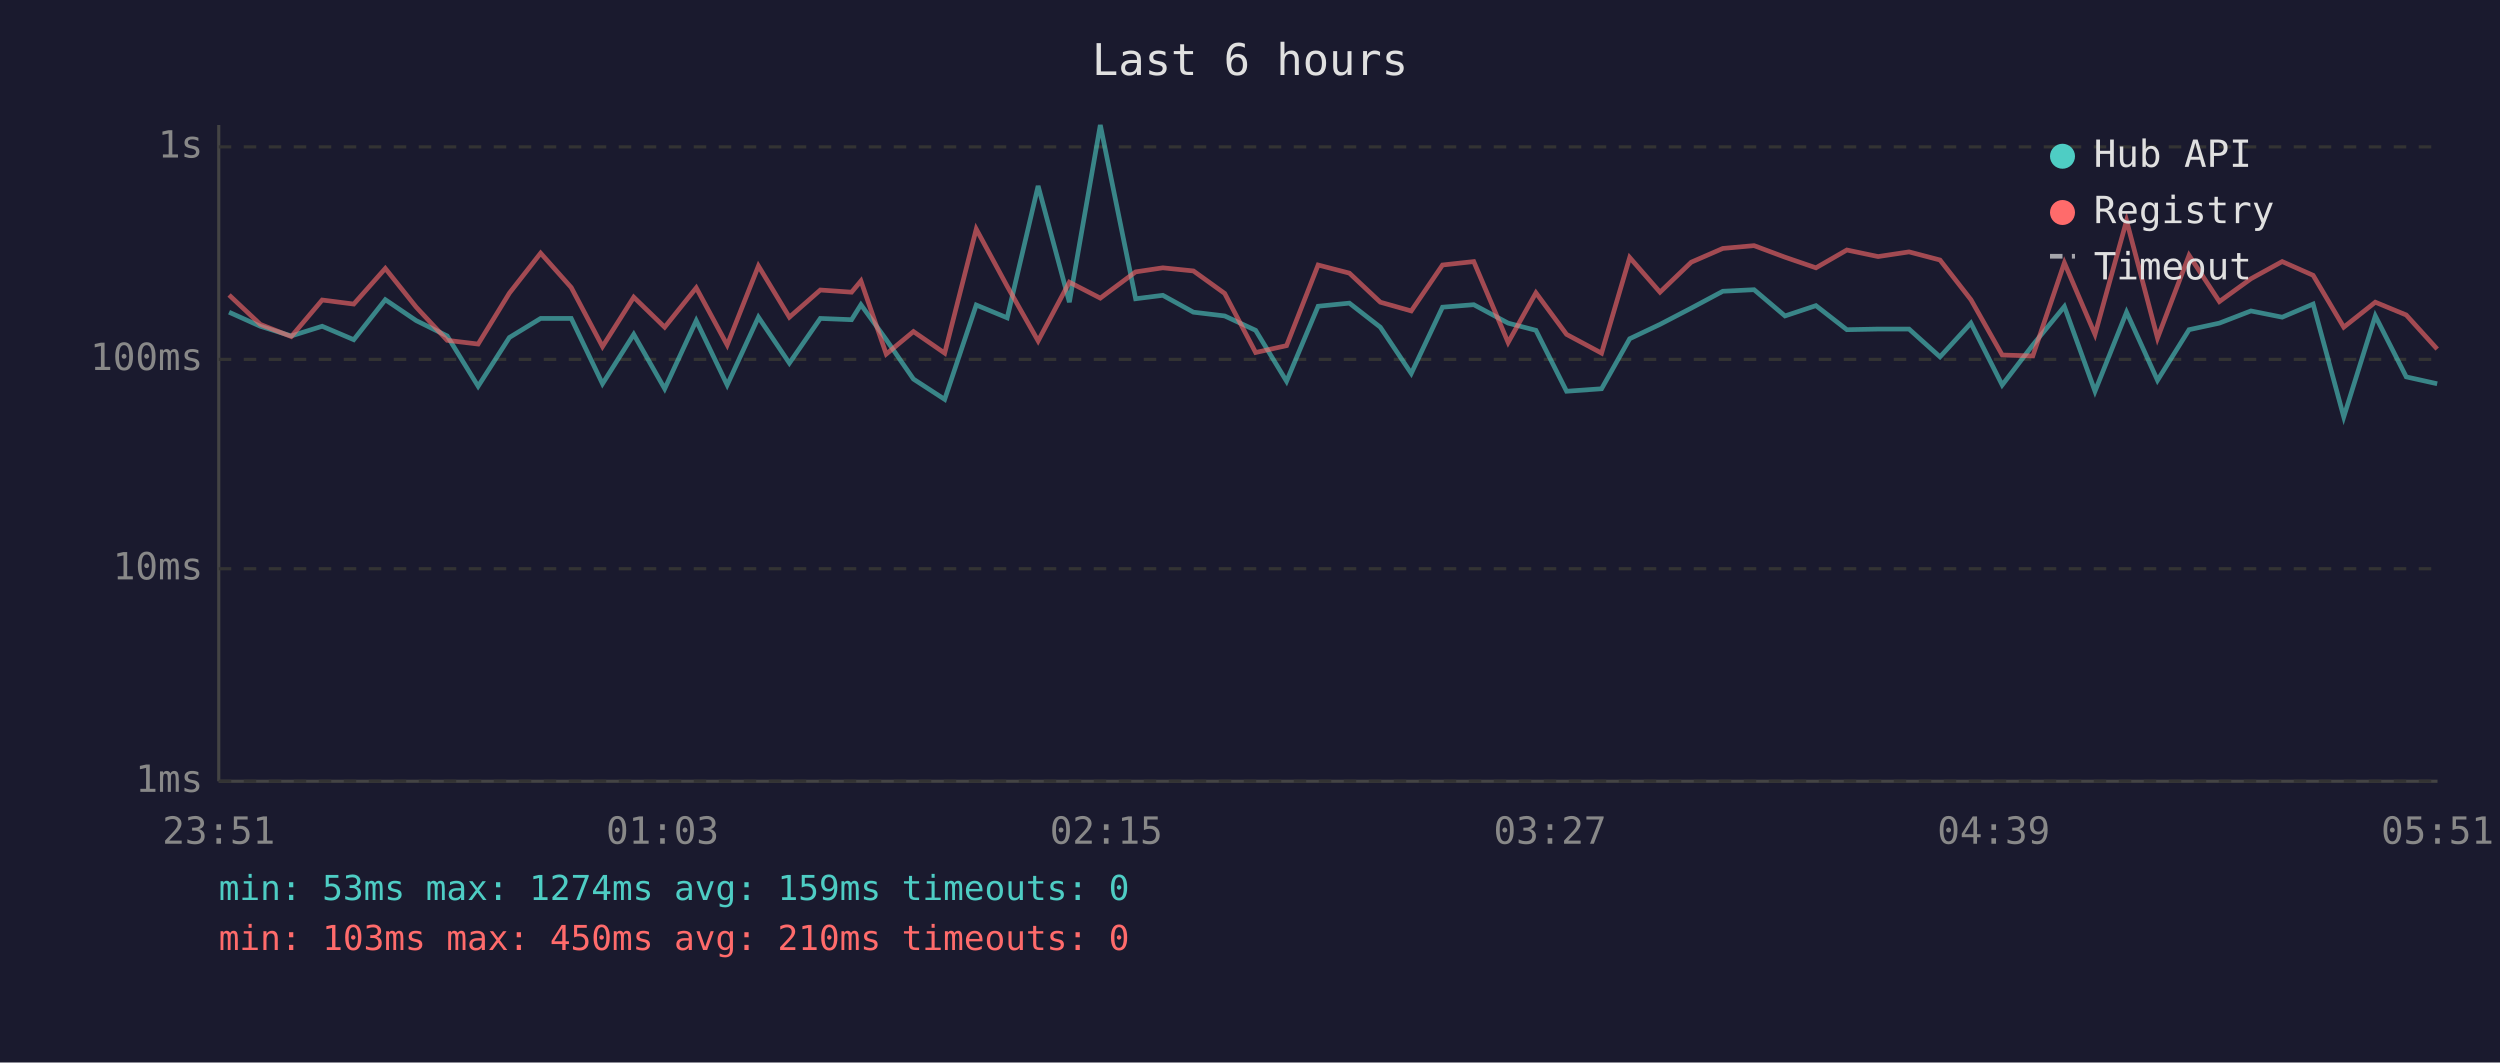
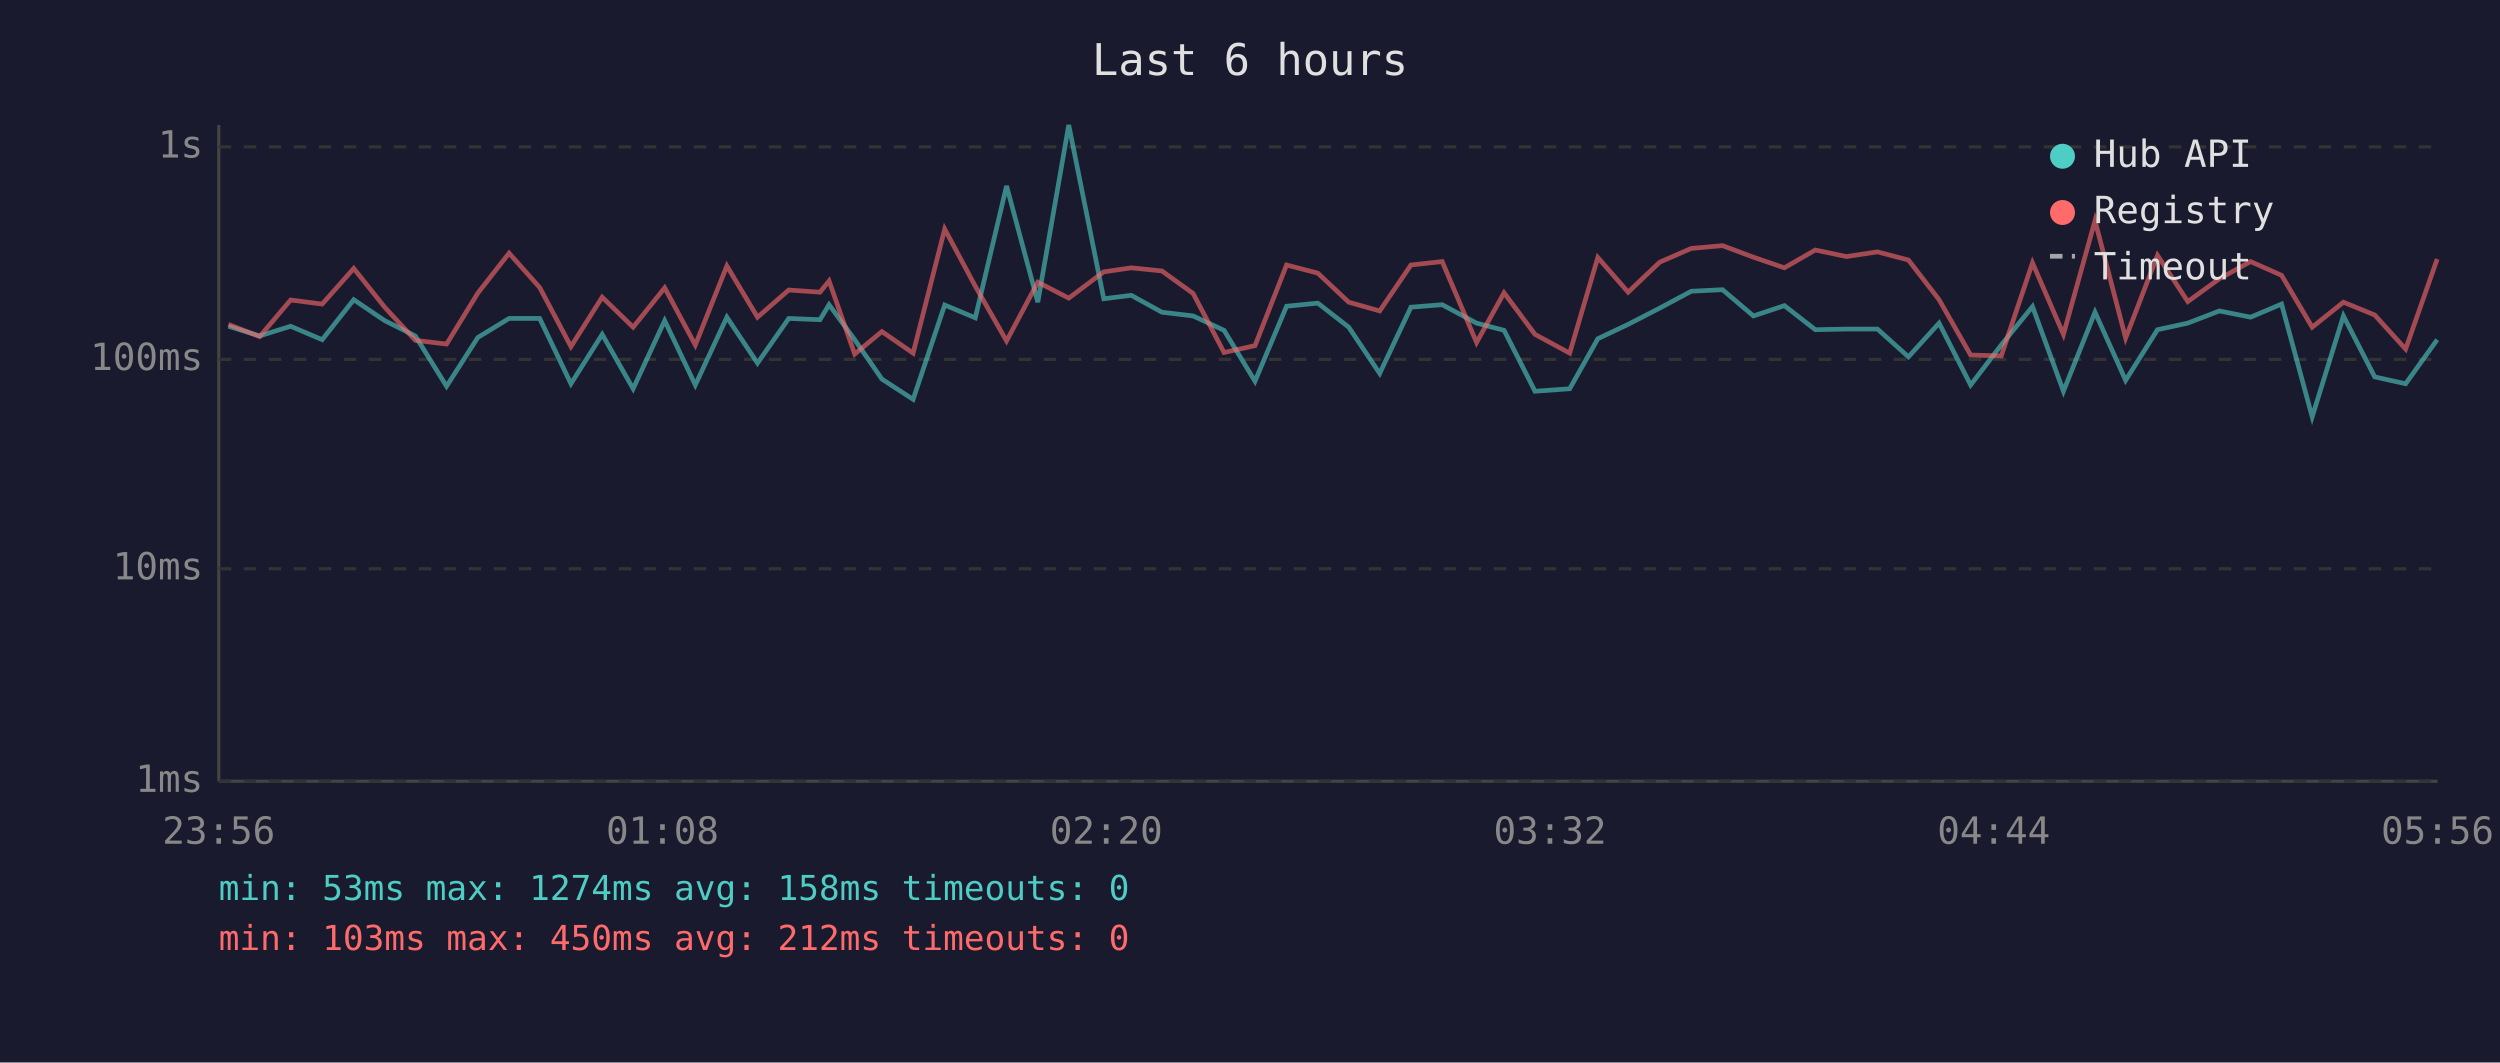
<svg xmlns="http://www.w3.org/2000/svg" viewBox="0 0 800 340" font-family="monospace" font-size="12">
  <rect width="800" height="340" fill="#1a1a2e" />
  <text x="400" y="24" fill="#e0e0e0" font-size="14" text-anchor="middle">Last 6 hours</text>
  <line x1="70" y1="40" x2="70" y2="250" stroke="#444" stroke-width="1" />
  <line x1="70" y1="250" x2="780" y2="250" stroke="#444" stroke-width="1" />
  <line x1="70" y1="250" x2="780" y2="250" stroke="#333" stroke-width="1" stroke-dasharray="4" />
  <text x="65" y="250" fill="#888" text-anchor="end" dominant-baseline="middle">1ms</text>
  <line x1="70" y1="182" x2="780" y2="182" stroke="#333" stroke-width="1" stroke-dasharray="4" />
  <text x="65" y="182" fill="#888" text-anchor="end" dominant-baseline="middle">10ms</text>
  <line x1="70" y1="115" x2="780" y2="115" stroke="#333" stroke-width="1" stroke-dasharray="4" />
  <text x="65" y="115" fill="#888" text-anchor="end" dominant-baseline="middle">100ms</text>
  <line x1="70" y1="47" x2="780" y2="47" stroke="#333" stroke-width="1" stroke-dasharray="4" />
  <text x="65" y="47" fill="#888" text-anchor="end" dominant-baseline="middle">1s</text>
-   <text x="70" y="270" fill="#888" text-anchor="middle">23:51</text>
-   <text x="212" y="270" fill="#888" text-anchor="middle">01:03</text>
-   <text x="354" y="270" fill="#888" text-anchor="middle">02:15</text>
-   <text x="496" y="270" fill="#888" text-anchor="middle">03:27</text>
-   <text x="638" y="270" fill="#888" text-anchor="middle">04:39</text>
-   <text x="780" y="270" fill="#888" text-anchor="middle">05:51</text>
-   <polyline points="73.3,99.9 83.3,104.4 93.2,107.5 103.1,104.4 113.2,108.7 123.3,95.9 133.2,102.6 143.1,107.5 153.0,123.6 163.0,108.0 173.0,101.9 182.8,101.9 192.8,122.8 202.8,107.0 212.7,124.4 222.8,102.6 232.7,123.2 242.7,101.5 252.6,116.2 262.5,101.9 272.5,102.3 275.5,97.5 283.6,108.7 292.3,121.3 302.3,127.8 312.4,97.6 322.3,101.7 332.2,59.5 342.2,96.7 352.1,40.0 363.4,95.6 372.1,94.5 381.9,99.9 391.9,101.1 401.8,105.7 411.7,122.0 421.8,98.0 431.8,97.0 441.7,104.7 451.6,119.5 461.6,98.3 471.6,97.5 482.6,103.4 491.5,105.7 501.3,125.2 512.5,124.4 521.5,108.4 531.2,103.8 541.2,98.6 551.3,93.2 561.3,92.7 571.2,101.1 581.1,97.8 591.0,105.5 601.0,105.3 610.9,105.3 620.8,114.2 630.7,103.4 640.7,123.2 650.5,110.4 660.6,98.1 670.4,125.2 680.5,99.9 690.4,121.7 700.5,105.5 710.2,103.4 720.3,99.5 730.3,101.5 740.2,97.3 750.0,133.4 760.1,101.1 770.0,120.6 779.9,122.8" fill="none" stroke="#4ecdc4" stroke-width="1.5" opacity="0.6" />
-   <polyline points="73.3,94.4 83.3,103.8 93.2,107.7 103.1,96.0 113.2,97.3 123.3,85.9 133.2,98.3 143.1,108.9 153.0,110.1 163.0,93.8 173.0,81.0 182.8,92.0 192.8,110.9 202.8,95.1 212.7,104.7 222.8,92.1 232.7,110.4 242.7,85.1 252.6,101.5 262.5,92.8 272.5,93.5 275.5,89.9 283.6,113.3 292.3,106.1 302.3,113.0 312.4,73.3 322.3,91.6 332.2,109.1 342.2,90.3 352.1,95.4 363.4,87.0 372.1,85.7 381.9,86.7 391.9,93.9 401.8,112.8 411.7,110.6 421.8,84.8 431.8,87.4 441.7,96.7 451.6,99.5 461.6,84.8 471.6,83.7 482.6,109.6 491.5,93.7 501.3,107.0 512.5,113.0 521.5,82.4 531.2,93.5 541.2,83.9 551.3,79.5 561.3,78.6 571.2,82.3 581.1,85.7 591.0,80.0 601.0,82.1 610.9,80.6 620.8,83.2 630.7,95.9 640.7,113.6 650.5,113.9 660.6,84.1 670.4,107.0 680.5,70.6 690.4,108.2 700.5,81.7 710.2,96.5 720.3,89.2 730.3,83.7 740.2,88.1 750.0,104.7 760.1,96.7 770.0,100.8 779.9,111.7" fill="none" stroke="#ff6b6b" stroke-width="1.5" opacity="0.6" />
+   <text x="70" y="270" fill="#888" text-anchor="middle">23:56</text>
+   <text x="212" y="270" fill="#888" text-anchor="middle">01:08</text>
+   <text x="354" y="270" fill="#888" text-anchor="middle">02:20</text>
+   <text x="496" y="270" fill="#888" text-anchor="middle">03:32</text>
+   <text x="638" y="270" fill="#888" text-anchor="middle">04:44</text>
+   <text x="780" y="270" fill="#888" text-anchor="middle">05:56</text>
+   <polyline points="73.1,104.4 83.1,107.5 93.0,104.4 103.1,108.7 113.2,95.9 123.1,102.6 132.9,107.5 142.9,123.6 152.9,108.0 162.9,101.9 172.7,101.9 182.7,122.8 192.7,107.0 202.6,124.4 212.7,102.6 222.5,123.2 232.6,101.5 242.4,116.2 252.4,101.9 262.4,102.3 265.3,97.5 273.5,108.7 282.2,121.3 292.2,127.8 302.3,97.6 312.1,101.7 322.1,59.5 332.1,96.7 342.0,40.0 353.2,95.6 362.0,94.5 371.8,99.9 381.8,101.1 391.7,105.7 401.6,122.0 411.7,98.0 421.7,97.0 431.6,104.7 441.5,119.5 451.5,98.3 461.5,97.5 472.5,103.4 481.3,105.7 491.2,125.2 502.3,124.4 511.3,108.4 521.0,103.8 531.1,98.6 541.2,93.2 551.2,92.7 561.1,101.1 571.0,97.8 580.9,105.5 590.9,105.3 600.8,105.3 610.7,114.2 620.5,103.4 630.6,123.2 640.4,110.4 650.4,98.1 660.3,125.2 670.4,99.9 680.2,121.7 690.4,105.5 700.1,103.4 710.2,99.5 720.2,101.5 730.1,97.3 739.9,133.4 749.9,101.1 759.9,120.6 769.8,122.8 779.9,108.7" fill="none" stroke="#4ecdc4" stroke-width="1.5" opacity="0.6" />
+   <polyline points="73.1,103.8 83.1,107.7 93.0,96.0 103.1,97.3 113.2,85.9 123.1,98.3 132.9,108.9 142.9,110.1 152.9,93.8 162.9,81.0 172.7,92.0 182.7,110.9 192.7,95.1 202.6,104.7 212.7,92.1 222.5,110.4 232.6,85.1 242.4,101.5 252.4,92.8 262.4,93.5 265.3,89.9 273.5,113.3 282.2,106.1 292.2,113.0 302.3,73.3 312.1,91.6 322.1,109.1 332.1,90.3 342.0,95.4 353.2,87.0 362.0,85.7 371.8,86.7 381.8,93.9 391.7,112.8 401.6,110.6 411.7,84.8 421.7,87.4 431.6,96.7 441.5,99.5 451.5,84.8 461.5,83.7 472.5,109.6 481.3,93.7 491.2,107.0 502.3,113.0 511.3,82.4 521.0,93.5 531.1,83.9 541.2,79.5 551.2,78.6 561.1,82.3 571.0,85.7 580.9,80.0 590.9,82.1 600.8,80.6 610.7,83.2 620.5,95.9 630.6,113.6 640.4,113.9 650.4,84.1 660.3,107.0 670.4,70.6 680.2,108.2 690.4,81.7 700.1,96.5 710.2,89.2 720.2,83.7 730.1,88.1 739.9,104.7 749.9,96.7 759.9,100.8 769.8,111.7 779.9,82.9" fill="none" stroke="#ff6b6b" stroke-width="1.5" opacity="0.6" />
  <circle cx="660" cy="50" r="4" fill="#4ecdc4" />
  <text x="670" y="50" fill="#e0e0e0" dominant-baseline="middle">Hub API</text>
  <circle cx="660" cy="68" r="4" fill="#ff6b6b" />
  <text x="670" y="68" fill="#e0e0e0" dominant-baseline="middle">Registry</text>
  <line x1="656" y1="82" x2="664" y2="82" stroke="#e0e0e0" stroke-width="1.5" stroke-dasharray="4,3" opacity="0.7" />
  <text x="670" y="86" fill="#e0e0e0" dominant-baseline="middle">Timeout</text>
-   <text x="70" y="288" fill="#4ecdc4" font-size="11">min: 53ms  max: 1274ms  avg: 159ms  timeouts: 0</text>
-   <text x="70" y="304" fill="#ff6b6b" font-size="11">min: 103ms  max: 450ms  avg: 210ms  timeouts: 0</text>
+   <text x="70" y="288" fill="#4ecdc4" font-size="11">min: 53ms  max: 1274ms  avg: 158ms  timeouts: 0</text>
+   <text x="70" y="304" fill="#ff6b6b" font-size="11">min: 103ms  max: 450ms  avg: 212ms  timeouts: 0</text>
</svg>
